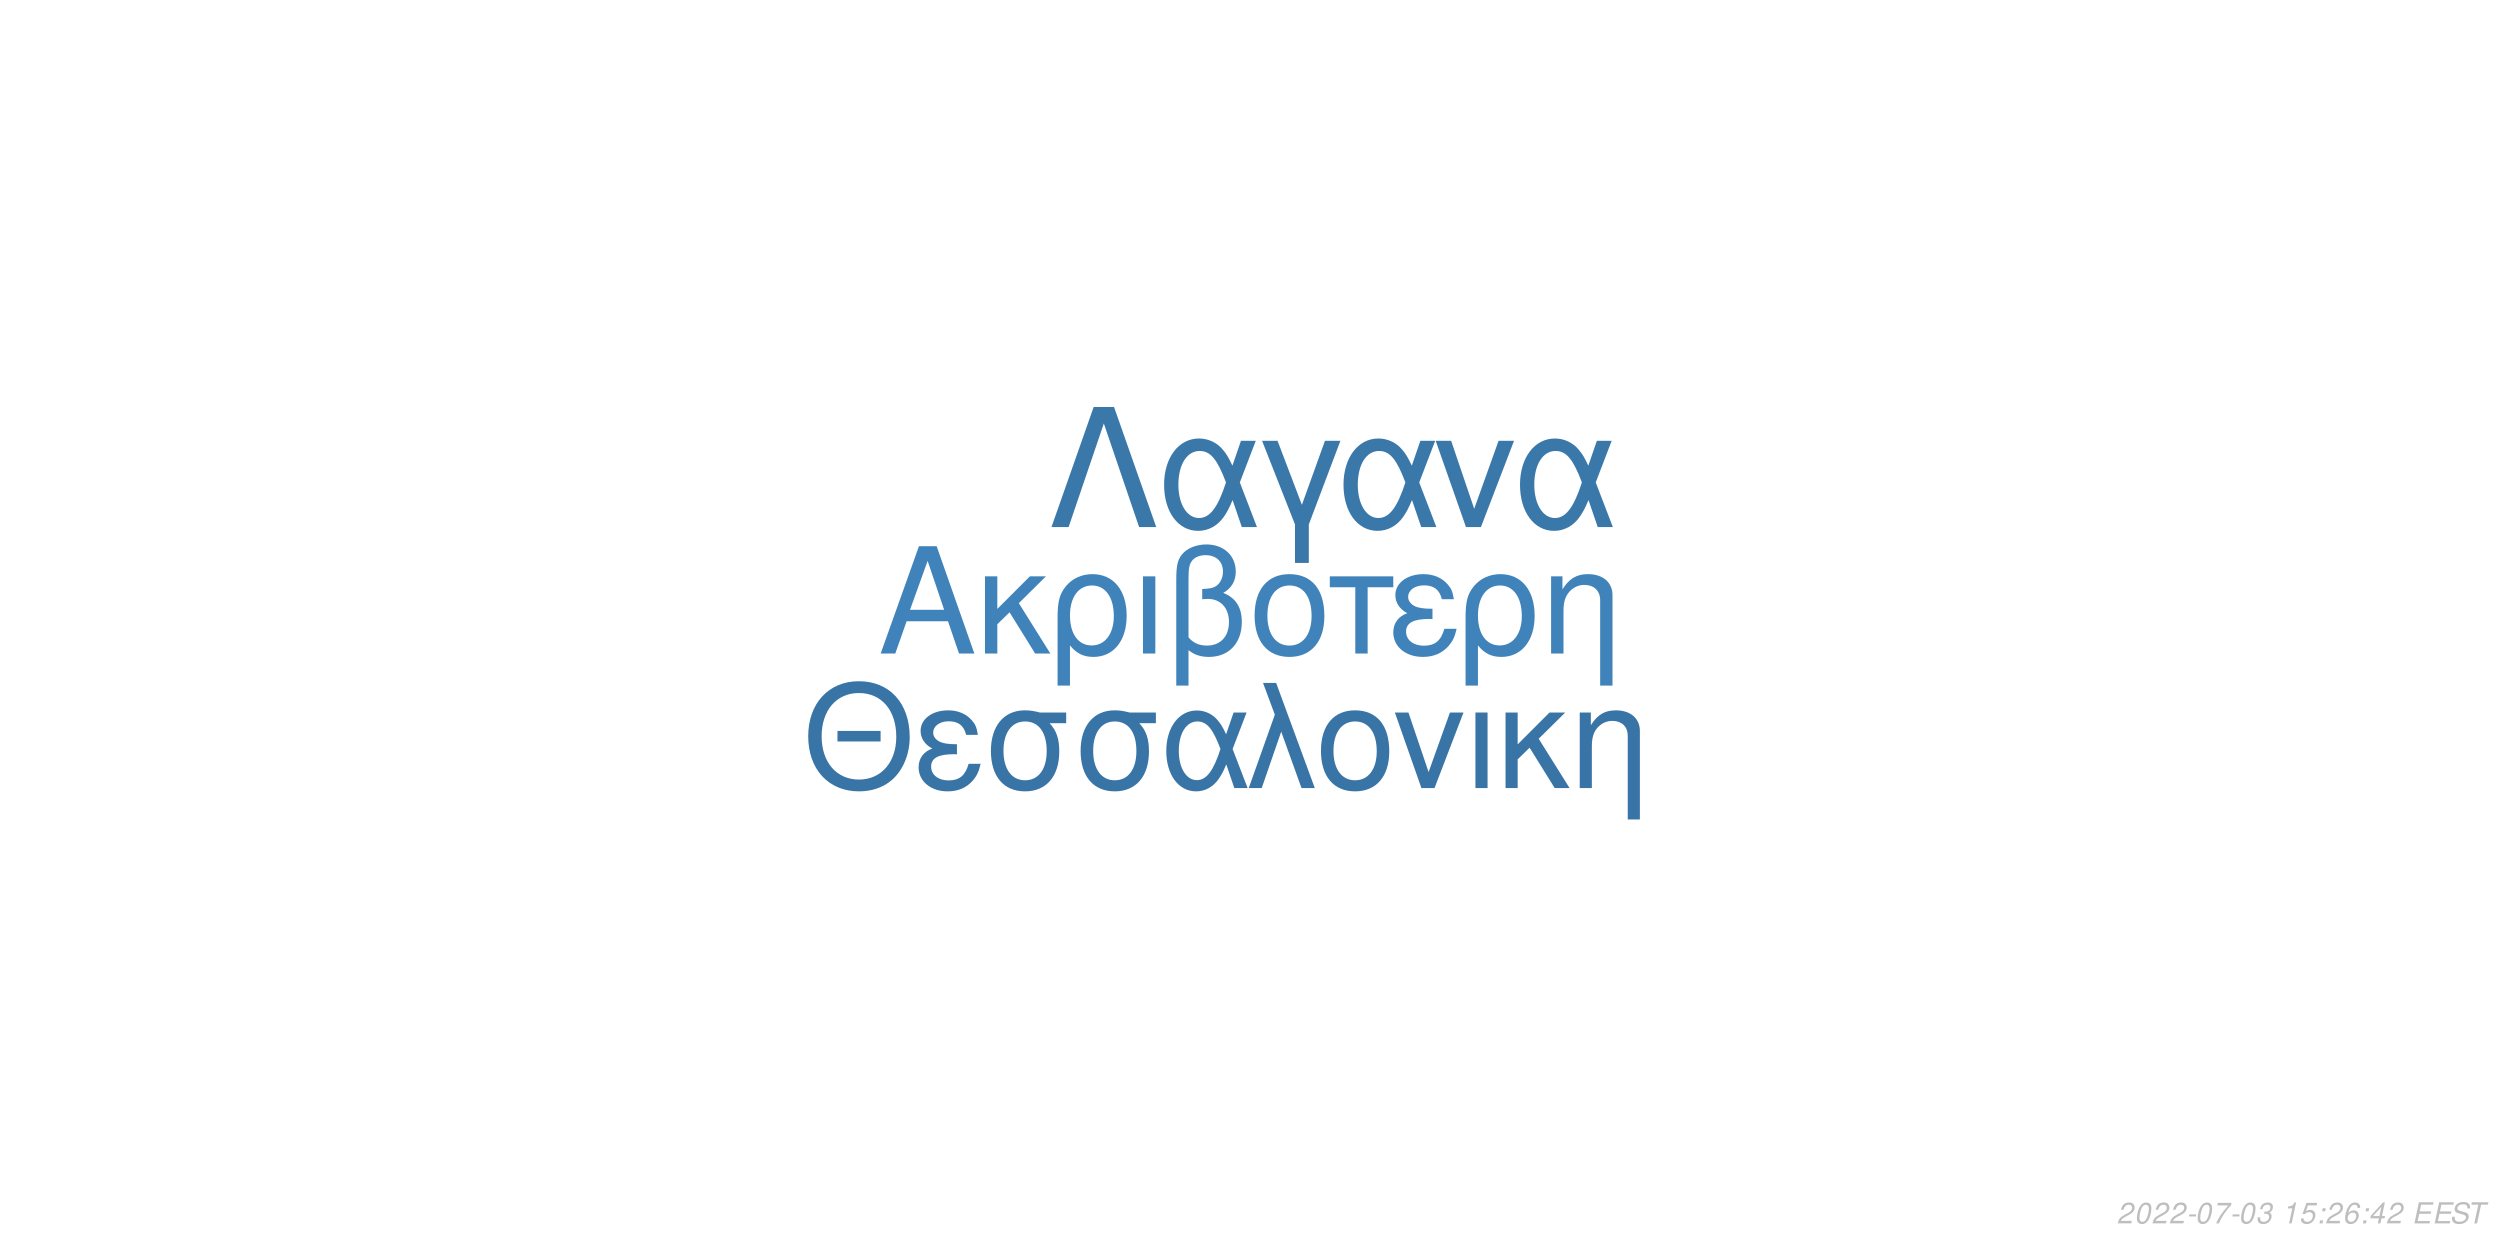
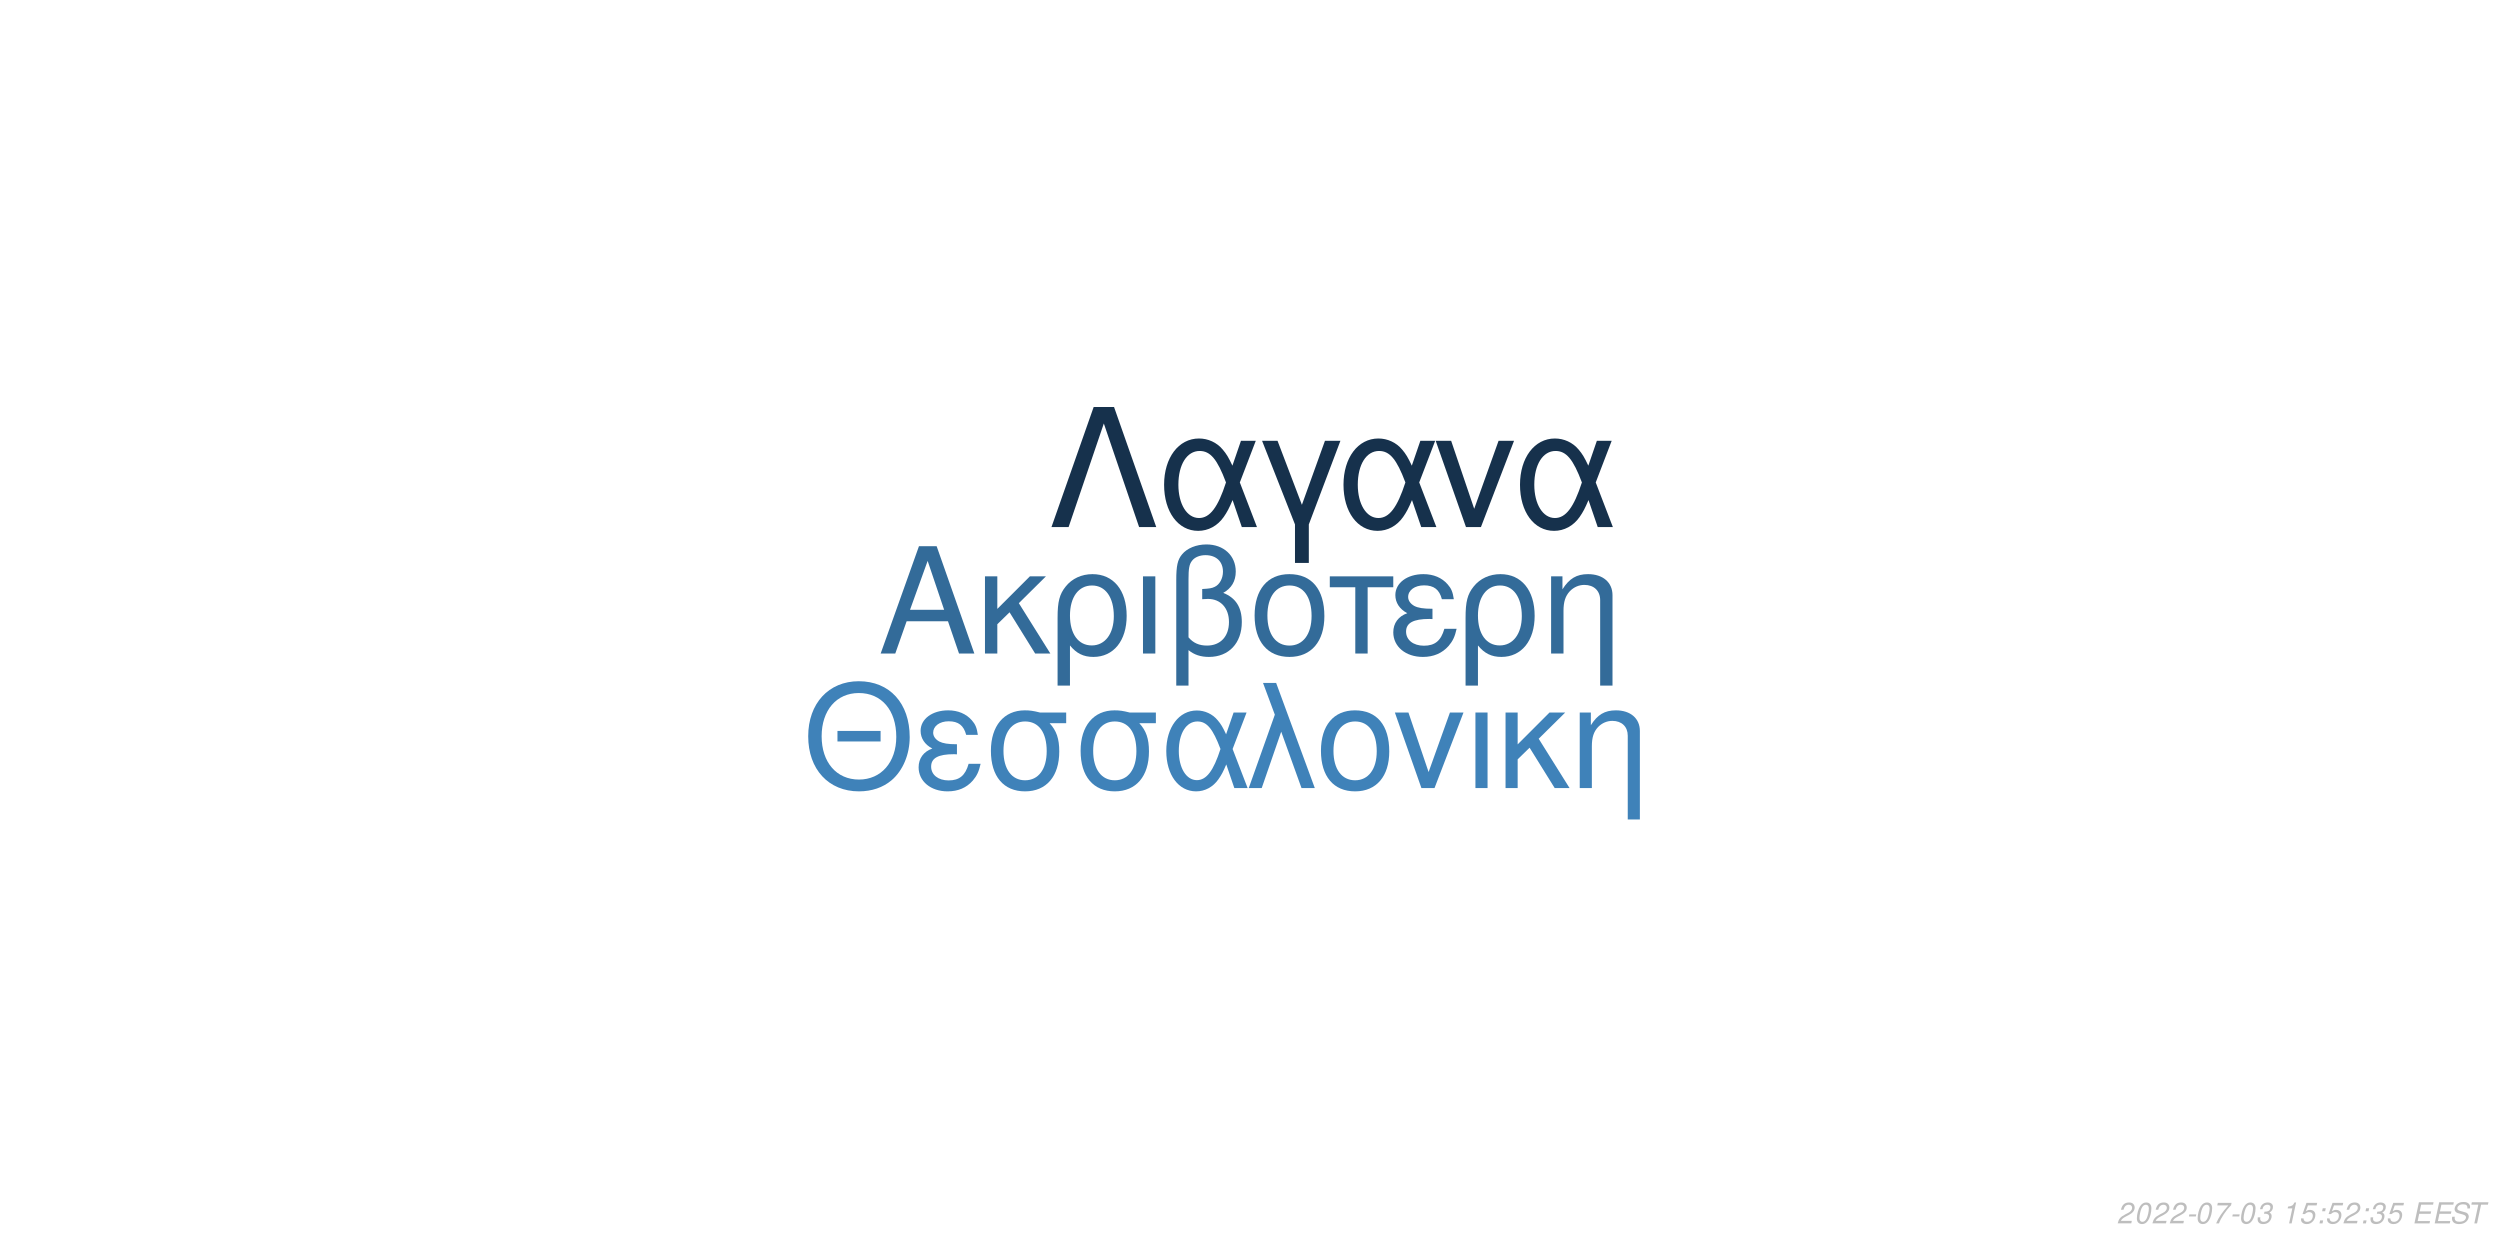
<svg xmlns="http://www.w3.org/2000/svg" xmlns:xlink="http://www.w3.org/1999/xlink" width="864pt" height="432pt" viewBox="0 0 864 432" version="1.1">
  <defs>
    <g>
      <symbol overflow="visible" id="glyph0-0">
        <path style="stroke:none;" d="" />
      </symbol>
      <symbol overflow="visible" id="glyph0-1">
        <path style="stroke:none;" d="M 24.125 -11.141 L 27.938 0 L 33.234 0 L 20.203 -37.094 L 14.094 -37.094 L 0.859 0 L 5.906 0 L 9.828 -11.141 Z M 22.797 -15.109 L 11 -15.109 L 17.094 -32.016 Z M 22.797 -15.109 " />
      </symbol>
      <symbol overflow="visible" id="glyph0-2">
        <path style="stroke:none;" d="M 7.172 -15.422 L 7.172 -26.672 L 2.906 -26.672 L 2.906 0 L 7.172 0 L 7.172 -10.125 L 11.406 -14.25 L 20.25 0 L 25.5 0 L 14.609 -17.406 L 23.969 -26.672 L 18.422 -26.672 Z M 7.172 -15.422 " />
      </symbol>
      <symbol overflow="visible" id="glyph0-3">
        <path style="stroke:none;" d="M 3 11.094 L 7.281 11.094 L 7.281 -2.797 C 9.516 -0.047 11.953 1.172 15.375 1.172 C 22.344 1.172 26.875 -4.422 26.875 -13.031 C 26.875 -21.891 22.297 -27.438 15.062 -27.438 C 11.297 -27.438 7.984 -25.906 5.797 -23.156 C 3.672 -20.516 3 -17.969 3 -12.359 Z M 14.906 -23.516 C 19.547 -23.516 22.438 -19.438 22.438 -12.922 C 22.438 -6.812 19.391 -2.797 14.812 -2.797 C 10.172 -2.797 7.281 -6.766 7.281 -13.125 C 7.281 -19.484 10.234 -23.516 14.906 -23.516 Z M 14.906 -23.516 " />
      </symbol>
      <symbol overflow="visible" id="glyph0-4">
        <path style="stroke:none;" d="M 3.516 0 L 7.781 0 L 7.781 -26.672 L 3.516 -26.672 Z M 3.516 0 " />
      </symbol>
      <symbol overflow="visible" id="glyph0-5">
        <path style="stroke:none;" d="M 4.016 11.094 L 8.25 11.094 L 8.25 -1.172 C 10.172 0.406 12.422 1.172 15.312 1.172 C 22.188 1.172 26.672 -3.609 26.672 -10.891 C 26.672 -15.984 24.578 -19.234 20.25 -20.969 C 23.109 -22.547 24.578 -25.031 24.578 -28.344 C 24.578 -33.844 20.406 -37.703 14.453 -37.703 C 10.938 -37.703 7.734 -36.391 6 -34.25 C 4.484 -32.422 4.016 -30.328 4.016 -25.391 Z M 8.25 -25.656 C 8.25 -29.359 8.5 -30.844 9.469 -32.062 C 10.375 -33.281 12.156 -34 14.094 -34 C 17.812 -34 20.156 -31.812 20.156 -28.297 C 20.156 -25.953 18.984 -23.812 17.297 -23.047 C 16.281 -22.547 15.469 -22.438 12.984 -22.297 L 12.984 -18.781 C 13.734 -18.828 14.344 -18.875 14.969 -18.875 C 19.344 -18.875 22.234 -15.719 22.234 -10.891 C 22.234 -5.906 19.281 -2.75 14.656 -2.75 C 11.953 -2.75 9.922 -3.609 8.25 -5.594 Z M 8.25 -25.656 " />
      </symbol>
      <symbol overflow="visible" id="glyph0-6">
        <path style="stroke:none;" d="M 14.094 -27.438 C 6.562 -27.438 2.094 -22.094 2.094 -13.125 C 2.094 -4.125 6.562 1.172 14.141 1.172 C 21.672 1.172 26.203 -4.172 26.203 -12.922 C 26.203 -22.188 21.828 -27.438 14.094 -27.438 Z M 14.141 -23.516 C 18.938 -23.516 21.781 -19.594 21.781 -12.984 C 21.781 -6.672 18.828 -2.75 14.141 -2.75 C 9.422 -2.75 6.516 -6.672 6.516 -13.125 C 6.516 -19.594 9.422 -23.516 14.141 -23.516 Z M 14.141 -23.516 " />
      </symbol>
      <symbol overflow="visible" id="glyph0-7">
        <path style="stroke:none;" d="M 7.891 0 L 12.156 0 L 12.156 -22.906 L 21.016 -22.906 L 21.016 -26.672 L -0.922 -26.672 L -0.922 -22.906 L 7.891 -22.906 Z M 7.891 0 " />
      </symbol>
      <symbol overflow="visible" id="glyph0-8">
        <path style="stroke:none;" d="M 14.562 -15.469 C 11.344 -15.469 9.562 -15.781 8.297 -16.438 C 6.922 -17.203 6.156 -18.328 6.156 -19.547 C 6.156 -21.891 8.453 -23.562 11.656 -23.562 C 15.062 -23.562 16.953 -22.094 17.812 -18.781 L 21.938 -18.781 C 21.578 -21.266 21.062 -22.5 19.797 -23.922 C 17.812 -26.203 14.906 -27.438 11.453 -27.438 C 5.797 -27.438 1.734 -24.375 1.734 -20.203 C 1.734 -17.609 3.156 -15.375 5.859 -13.938 C 2.797 -12.875 1.016 -10.484 1.016 -7.328 C 1.016 -2.391 5.297 1.172 11.25 1.172 C 14.969 1.172 17.906 -0.109 20.156 -2.641 C 21.578 -4.328 22.297 -5.797 22.906 -8.547 L 18.672 -8.547 C 17.5 -4.422 15.422 -2.703 11.609 -2.703 C 7.938 -2.703 5.438 -4.688 5.438 -7.578 C 5.438 -10.578 7.938 -11.953 13.484 -11.953 C 13.641 -11.953 14.094 -11.953 14.562 -11.906 Z M 14.562 -15.469 " />
      </symbol>
      <symbol overflow="visible" id="glyph0-9">
        <path style="stroke:none;" d="M 3.562 -26.672 L 3.562 0 L 7.844 0 L 7.844 -14.703 C 7.844 -17.906 8.5 -19.891 10.031 -21.531 C 11.406 -22.953 13.188 -23.719 15.062 -23.719 C 18.375 -23.719 20.516 -21.672 20.516 -18.469 L 20.516 11.094 L 24.781 11.094 L 24.781 -20.156 C 24.781 -24.578 21.469 -27.438 16.328 -27.438 C 12.359 -27.438 9.828 -25.906 7.484 -22.188 L 7.484 -26.672 Z M 3.562 -26.672 " />
      </symbol>
      <symbol overflow="visible" id="glyph1-0">
        <path style="stroke:none;" d="" />
      </symbol>
      <symbol overflow="visible" id="glyph1-1">
        <path style="stroke:none;" d="M 26.859 -19.734 L 11.953 -19.734 L 11.953 -16.094 L 26.859 -16.094 Z M 19.328 -36.922 C 8.922 -36.922 1.844 -29.25 1.844 -17.891 C 1.844 -6.484 8.875 1.141 19.391 1.141 C 23.812 1.141 27.703 -0.203 30.641 -2.688 C 34.578 -6.031 36.922 -11.656 36.922 -17.594 C 36.922 -29.297 30 -36.922 19.328 -36.922 Z M 19.328 -32.844 C 27.203 -32.844 32.281 -26.906 32.281 -17.688 C 32.281 -8.922 27.062 -2.938 19.391 -2.938 C 11.609 -2.938 6.484 -8.922 6.484 -17.891 C 6.484 -26.859 11.609 -32.844 19.328 -32.844 Z M 19.328 -32.844 " />
      </symbol>
      <symbol overflow="visible" id="glyph1-2">
        <path style="stroke:none;" d="M 14.25 -15.141 C 11.109 -15.141 9.375 -15.453 8.125 -16.094 C 6.781 -16.844 6.031 -17.938 6.031 -19.141 C 6.031 -21.422 8.266 -23.078 11.406 -23.078 C 14.75 -23.078 16.594 -21.625 17.438 -18.391 L 21.469 -18.391 C 21.125 -20.828 20.625 -22.031 19.391 -23.422 C 17.438 -25.656 14.594 -26.859 11.219 -26.859 C 5.688 -26.859 1.688 -23.875 1.688 -19.781 C 1.688 -17.234 3.094 -15.047 5.734 -13.656 C 2.734 -12.609 1 -10.266 1 -7.172 C 1 -2.344 5.188 1.141 11.016 1.141 C 14.656 1.141 17.547 -0.094 19.734 -2.594 C 21.125 -4.234 21.828 -5.688 22.422 -8.375 L 18.281 -8.375 C 17.141 -4.328 15.094 -2.641 11.359 -2.641 C 7.766 -2.641 5.328 -4.578 5.328 -7.422 C 5.328 -10.359 7.766 -11.703 13.203 -11.703 C 13.359 -11.703 13.797 -11.703 14.25 -11.656 Z M 14.25 -15.141 " />
      </symbol>
      <symbol overflow="visible" id="glyph1-3">
        <path style="stroke:none;" d="M 29 -26.109 L 19.938 -26.109 C 17.594 -26.703 16.438 -26.859 14.703 -26.859 C 7.469 -26.859 2.984 -21.469 2.984 -12.859 C 2.984 -4.031 7.375 1.141 14.797 1.141 C 22.172 1.141 26.609 -4.078 26.609 -12.656 C 26.609 -17.047 25.656 -19.828 23.266 -22.422 L 29 -22.422 Z M 14.797 -23.016 C 19.531 -23.016 22.266 -19.234 22.266 -12.75 C 22.266 -6.531 19.438 -2.688 14.797 -2.688 C 10.172 -2.688 7.328 -6.531 7.328 -12.859 C 7.328 -19.188 10.172 -23.016 14.797 -23.016 Z M 14.797 -23.016 " />
      </symbol>
      <symbol overflow="visible" id="glyph1-4">
        <path style="stroke:none;" d="M 29.344 -26.109 L 24.859 -26.109 L 22.266 -18.578 C 21.125 -21.031 20.484 -22.125 19.328 -23.469 C 17.547 -25.609 14.906 -26.812 12.156 -26.812 C 5.984 -26.812 1.594 -20.984 1.594 -12.812 C 1.594 -4.578 5.828 1.141 11.906 1.141 C 14.953 1.141 17.734 -0.344 19.625 -3.047 C 20.672 -4.531 21.281 -5.688 22.328 -8.172 L 25.109 0 L 29.703 0 L 24.516 -13.5 Z M 20.328 -13.5 C 17.891 -5.922 15.453 -2.734 12.156 -2.734 C 8.516 -2.734 5.922 -6.922 5.922 -12.812 C 5.922 -18.938 8.516 -23.016 12.359 -23.016 C 15.594 -23.016 17.688 -20.531 20.328 -13.5 Z M 20.328 -13.5 " />
      </symbol>
      <symbol overflow="visible" id="glyph1-5">
        <path style="stroke:none;" d="M 1.094 0 L 5.578 0 L 12.312 -19.484 L 19.328 0 L 23.922 0 L 10.562 -36.328 L 6.031 -36.328 L 10.109 -25.359 Z M 1.094 0 " />
      </symbol>
      <symbol overflow="visible" id="glyph1-6">
        <path style="stroke:none;" d="M 13.797 -26.859 C 6.422 -26.859 2.047 -21.625 2.047 -12.859 C 2.047 -4.031 6.422 1.141 13.859 1.141 C 21.234 1.141 25.656 -4.078 25.656 -12.656 C 25.656 -21.719 21.375 -26.859 13.797 -26.859 Z M 13.859 -23.016 C 18.531 -23.016 21.328 -19.188 21.328 -12.703 C 21.328 -6.531 18.438 -2.688 13.859 -2.688 C 9.219 -2.688 6.375 -6.531 6.375 -12.859 C 6.375 -19.188 9.219 -23.016 13.859 -23.016 Z M 13.859 -23.016 " />
      </symbol>
      <symbol overflow="visible" id="glyph1-7">
        <path style="stroke:none;" d="M 14.297 0 L 24.312 -26.109 L 19.625 -26.109 L 12.25 -5.531 L 5.281 -26.109 L 0.594 -26.109 L 9.766 0 Z M 14.297 0 " />
      </symbol>
      <symbol overflow="visible" id="glyph1-8">
        <path style="stroke:none;" d="M 3.438 0 L 7.625 0 L 7.625 -26.109 L 3.438 -26.109 Z M 3.438 0 " />
      </symbol>
      <symbol overflow="visible" id="glyph1-9">
        <path style="stroke:none;" d="M 7.031 -15.094 L 7.031 -26.109 L 2.844 -26.109 L 2.844 0 L 7.031 0 L 7.031 -9.922 L 11.156 -13.953 L 19.828 0 L 24.969 0 L 14.297 -17.047 L 23.469 -26.109 L 18.031 -26.109 Z M 7.031 -15.094 " />
      </symbol>
      <symbol overflow="visible" id="glyph1-10">
        <path style="stroke:none;" d="M 3.484 -26.109 L 3.484 0 L 7.672 0 L 7.672 -14.406 C 7.672 -17.547 8.328 -19.484 9.812 -21.078 C 11.156 -22.469 12.906 -23.219 14.75 -23.219 C 17.984 -23.219 20.078 -21.234 20.078 -18.094 L 20.078 10.859 L 24.266 10.859 L 24.266 -19.734 C 24.266 -24.062 21.031 -26.859 16 -26.859 C 12.109 -26.859 9.609 -25.359 7.328 -21.719 L 7.328 -26.109 Z M 3.484 -26.109 " />
      </symbol>
      <symbol overflow="visible" id="glyph2-0">
        <path style="stroke:none;" d="" />
      </symbol>
      <symbol overflow="visible" id="glyph2-1">
        <path style="stroke:none;" d="M 22.531 -41.484 L 15.484 -41.484 L 0.906 0 L 6.828 0 L 19 -35.797 L 31.188 0 L 37.109 0 Z M 22.531 -41.484 " />
      </symbol>
      <symbol overflow="visible" id="glyph2-2">
        <path style="stroke:none;" d="M 33.516 -29.812 L 28.391 -29.812 L 25.438 -21.219 C 24.125 -24.016 23.391 -25.266 22.078 -26.797 C 20.031 -29.25 17.016 -30.609 13.891 -30.609 C 6.828 -30.609 1.828 -23.953 1.828 -14.625 C 1.828 -5.234 6.656 1.312 13.594 1.312 C 17.078 1.312 20.266 -0.391 22.422 -3.469 C 23.609 -5.172 24.297 -6.484 25.5 -9.328 L 28.688 0 L 33.922 0 L 28 -15.422 Z M 23.219 -15.422 C 20.422 -6.766 17.641 -3.125 13.891 -3.125 C 9.734 -3.125 6.766 -7.906 6.766 -14.625 C 6.766 -21.625 9.734 -26.297 14.109 -26.297 C 17.812 -26.297 20.203 -23.453 23.219 -15.422 Z M 23.219 -15.422 " />
      </symbol>
      <symbol overflow="visible" id="glyph2-3">
        <path style="stroke:none;" d="M 12.062 12.406 L 16.844 12.406 L 16.844 -0.906 L 27.766 -29.812 L 22.422 -29.812 L 14.453 -7.688 L 6.031 -29.812 L 0.688 -29.812 L 12.062 -0.906 Z M 12.062 12.406 " />
      </symbol>
      <symbol overflow="visible" id="glyph2-4">
        <path style="stroke:none;" d="M 16.328 0 L 27.766 -29.812 L 22.422 -29.812 L 14 -6.312 L 6.031 -29.812 L 0.688 -29.812 L 11.156 0 Z M 16.328 0 " />
      </symbol>
      <symbol overflow="visible" id="glyph3-0">
        <path style="stroke:none;" d="" />
      </symbol>
      <symbol overflow="visible" id="glyph3-1">
        <path style="stroke:none;" d="M 5.234 -0.875 L 1.469 -0.875 C 1.641 -1.375 2.203 -1.891 3.109 -2.344 L 4.234 -2.938 C 5.562 -3.625 6.219 -4.469 6.219 -5.484 C 6.219 -5.938 6.062 -6.359 5.797 -6.656 C 5.469 -7.047 4.984 -7.234 4.312 -7.234 C 2.766 -7.234 1.891 -6.453 1.484 -4.734 L 2.375 -4.734 C 2.484 -5.188 2.609 -5.484 2.797 -5.75 C 3.094 -6.203 3.609 -6.453 4.188 -6.453 C 4.891 -6.453 5.344 -6.031 5.344 -5.375 C 5.344 -4.703 4.859 -4.094 4.016 -3.656 L 2.984 -3.125 C 1.234 -2.188 0.797 -1.656 0.344 -0.016 L 5.047 -0.016 Z M 5.234 -0.875 " />
      </symbol>
      <symbol overflow="visible" id="glyph3-2">
        <path style="stroke:none;" d="M 4.203 -7.234 C 3.375 -7.234 2.688 -6.812 2.125 -5.984 C 1.484 -5.047 0.984 -3.188 0.984 -1.734 C 0.984 -1.109 1.172 -0.562 1.484 -0.266 C 1.797 0.047 2.281 0.234 2.766 0.234 C 3.625 0.234 4.281 -0.156 4.859 -1.016 C 5.516 -1.953 6 -3.797 6 -5.266 C 6 -6.5 5.328 -7.234 4.203 -7.234 Z M 4.094 -6.453 C 4.734 -6.453 5.125 -5.984 5.125 -5.156 C 5.125 -4.203 4.781 -2.625 4.406 -1.812 C 3.984 -0.938 3.516 -0.547 2.875 -0.547 C 2.25 -0.547 1.875 -1.031 1.875 -1.828 C 1.875 -2.797 2.203 -4.344 2.594 -5.203 C 2.984 -6.047 3.453 -6.453 4.094 -6.453 Z M 4.094 -6.453 " />
      </symbol>
      <symbol overflow="visible" id="glyph3-3">
        <path style="stroke:none;" d="M 3.516 -3.125 L 1.125 -3.125 L 0.969 -2.406 L 3.359 -2.406 Z M 3.516 -3.125 " />
      </symbol>
      <symbol overflow="visible" id="glyph3-4">
        <path style="stroke:none;" d="M 6.703 -7.094 L 1.953 -7.094 L 1.766 -6.219 L 5.594 -6.219 C 3.344 -3.688 2.266 -2.109 1.375 0 L 2.344 0 C 3.031 -1.906 4.828 -4.594 6.547 -6.281 Z M 6.703 -7.094 " />
      </symbol>
      <symbol overflow="visible" id="glyph3-5">
        <path style="stroke:none;" d="M 2.922 -3.312 C 3.125 -3.344 3.234 -3.344 3.375 -3.344 C 4.203 -3.344 4.688 -3 4.688 -2.406 C 4.688 -1.312 3.906 -0.547 2.781 -0.547 C 2.047 -0.547 1.594 -0.938 1.594 -1.562 C 1.594 -1.719 1.609 -1.844 1.656 -2.094 L 0.766 -2.094 C 0.734 -1.797 0.719 -1.641 0.719 -1.469 C 0.719 -0.375 1.406 0.234 2.641 0.234 C 3.547 0.234 4.297 -0.078 4.812 -0.656 C 5.266 -1.156 5.562 -1.875 5.562 -2.547 C 5.562 -3.125 5.344 -3.453 4.797 -3.734 C 5.641 -4.234 6.016 -4.844 6.016 -5.734 C 6.016 -6.656 5.312 -7.234 4.203 -7.234 C 3.375 -7.234 2.672 -6.938 2.188 -6.375 C 1.891 -6.031 1.703 -5.641 1.516 -4.906 L 2.391 -4.906 C 2.5 -5.359 2.594 -5.594 2.734 -5.812 C 3.047 -6.234 3.516 -6.453 4.078 -6.453 C 4.734 -6.453 5.141 -6.125 5.141 -5.578 C 5.141 -5.188 5.016 -4.797 4.797 -4.547 C 4.516 -4.234 4 -4.062 3.266 -4.062 L 3.078 -4.062 Z M 2.922 -3.312 " />
      </symbol>
      <symbol overflow="visible" id="glyph3-6">
        <path style="stroke:none;" d="" />
      </symbol>
      <symbol overflow="visible" id="glyph3-7">
        <path style="stroke:none;" d="M 3.703 -5.188 L 2.594 0 L 3.469 0 L 5.016 -7.234 L 4.438 -7.234 C 3.906 -6.156 3.688 -6.016 2.234 -5.812 L 2.109 -5.188 Z M 3.703 -5.188 " />
      </symbol>
      <symbol overflow="visible" id="glyph3-8">
        <path style="stroke:none;" d="M 6.297 -7.094 L 2.594 -7.094 L 1.234 -3.234 L 2.047 -3.234 C 2.656 -3.766 2.938 -3.906 3.531 -3.906 C 4.328 -3.906 4.797 -3.453 4.797 -2.688 C 4.797 -1.438 3.969 -0.547 2.828 -0.547 C 2.031 -0.547 1.609 -0.938 1.578 -1.734 L 0.703 -1.734 L 0.703 -1.516 C 0.703 -0.938 0.844 -0.547 1.188 -0.266 C 1.562 0.062 2.078 0.234 2.703 0.234 C 3.656 0.234 4.391 -0.156 4.984 -0.922 C 5.422 -1.5 5.672 -2.234 5.672 -2.953 C 5.672 -4 4.938 -4.672 3.812 -4.672 C 3.328 -4.672 2.906 -4.547 2.406 -4.234 L 3.109 -6.219 L 6.109 -6.219 Z M 6.297 -7.094 " />
      </symbol>
      <symbol overflow="visible" id="glyph3-9">
        <path style="stroke:none;" d="M 2.359 -1.031 L 1.312 -1.031 L 1.094 0 L 2.141 0 Z M 3.266 -5.234 L 2.219 -5.234 L 2 -4.203 L 3.047 -4.203 Z M 3.266 -5.234 " />
      </symbol>
      <symbol overflow="visible" id="glyph3-10">
-         <path style="stroke:none;" d="M 6.125 -5.344 L 6.141 -5.625 C 6.141 -6.609 5.453 -7.234 4.391 -7.234 C 3.438 -7.234 2.641 -6.719 2.016 -5.703 C 1.422 -4.781 0.938 -2.953 0.938 -1.688 C 0.938 -0.516 1.688 0.234 2.859 0.234 C 3.703 0.234 4.438 -0.156 5 -0.875 C 5.406 -1.422 5.672 -2.156 5.672 -2.766 C 5.672 -3.812 4.969 -4.5 3.906 -4.5 C 3.234 -4.5 2.672 -4.234 2.094 -3.625 C 2.406 -5.375 3.234 -6.453 4.25 -6.453 C 4.703 -6.453 5.062 -6.234 5.172 -5.844 C 5.203 -5.719 5.234 -5.578 5.25 -5.344 Z M 3.656 -3.734 C 4.344 -3.734 4.797 -3.281 4.797 -2.625 C 4.797 -1.469 3.984 -0.547 2.984 -0.547 C 2.297 -0.547 1.812 -1.047 1.812 -1.766 C 1.812 -2.859 2.625 -3.734 3.656 -3.734 Z M 3.656 -3.734 " />
+         <path style="stroke:none;" d="M 2.547 -3.312 L 6.5 -3.312 L 6.688 -4.141 L 2.719 -4.141 L 3.219 -6.469 L 7.344 -6.469 L 7.516 -7.297 L 2.453 -7.297 L 0.906 0 L 6.125 0 L 6.297 -0.812 L 2.016 -0.812 Z M 2.547 -3.312 " />
      </symbol>
      <symbol overflow="visible" id="glyph3-11">
-         <path style="stroke:none;" d="M 3.625 -1.75 L 3.266 0 L 4.141 0 L 4.516 -1.75 L 5.562 -1.75 L 5.734 -2.531 L 4.688 -2.531 L 5.688 -7.234 L 5.016 -7.234 L 0.844 -2.672 L 0.641 -1.75 Z M 3.797 -2.531 L 1.594 -2.531 L 4.469 -5.703 Z M 3.797 -2.531 " />
+         <path style="stroke:none;" d="M 7.062 -5.156 C 7.125 -5.438 7.141 -5.562 7.141 -5.703 C 7.141 -6.156 6.938 -6.594 6.594 -6.891 C 6.188 -7.25 5.656 -7.406 4.875 -7.406 C 3.844 -7.406 3.047 -7.125 2.5 -6.562 C 2.094 -6.141 1.781 -5.438 1.781 -4.922 C 1.781 -4.297 2.219 -3.766 2.891 -3.562 L 4.594 -3.094 C 5.406 -2.859 5.734 -2.578 5.734 -2.094 C 5.734 -1.781 5.547 -1.406 5.266 -1.141 C 4.844 -0.766 4.266 -0.578 3.453 -0.578 C 2.328 -0.578 1.812 -0.984 1.812 -1.906 C 1.812 -2.047 1.812 -2.125 1.844 -2.312 L 0.984 -2.312 C 0.906 -2.062 0.891 -1.906 0.891 -1.688 C 0.891 -0.484 1.797 0.234 3.297 0.234 C 4.359 0.234 5.234 -0.062 5.812 -0.609 C 6.344 -1.078 6.688 -1.797 6.688 -2.375 C 6.688 -2.641 6.609 -2.906 6.453 -3.156 C 6.234 -3.5 5.938 -3.703 5.469 -3.828 L 3.75 -4.312 C 2.984 -4.547 2.734 -4.734 2.734 -5.188 C 2.734 -5.547 2.875 -5.844 3.188 -6.109 C 3.547 -6.438 4.031 -6.594 4.703 -6.594 C 5.266 -6.594 5.688 -6.484 5.906 -6.297 C 6.094 -6.125 6.219 -5.797 6.219 -5.516 C 6.219 -5.422 6.203 -5.344 6.188 -5.156 Z M 7.062 -5.156 " />
      </symbol>
      <symbol overflow="visible" id="glyph3-12">
-         <path style="stroke:none;" d="M 2.547 -3.312 L 6.5 -3.312 L 6.688 -4.141 L 2.719 -4.141 L 3.219 -6.469 L 7.344 -6.469 L 7.516 -7.297 L 2.453 -7.297 L 0.906 0 L 6.125 0 L 6.297 -0.812 L 2.016 -0.812 Z M 2.547 -3.312 " />
-       </symbol>
-       <symbol overflow="visible" id="glyph3-13">
-         <path style="stroke:none;" d="M 7.062 -5.156 C 7.125 -5.438 7.141 -5.562 7.141 -5.703 C 7.141 -6.156 6.938 -6.594 6.594 -6.891 C 6.188 -7.25 5.656 -7.406 4.875 -7.406 C 3.844 -7.406 3.047 -7.125 2.5 -6.562 C 2.094 -6.141 1.781 -5.438 1.781 -4.922 C 1.781 -4.297 2.219 -3.766 2.891 -3.562 L 4.594 -3.094 C 5.406 -2.859 5.734 -2.578 5.734 -2.094 C 5.734 -1.781 5.547 -1.406 5.266 -1.141 C 4.844 -0.766 4.266 -0.578 3.453 -0.578 C 2.328 -0.578 1.812 -0.984 1.812 -1.906 C 1.812 -2.047 1.812 -2.125 1.844 -2.312 L 0.984 -2.312 C 0.906 -2.062 0.891 -1.906 0.891 -1.688 C 0.891 -0.484 1.797 0.234 3.297 0.234 C 4.359 0.234 5.234 -0.062 5.812 -0.609 C 6.344 -1.078 6.688 -1.797 6.688 -2.375 C 6.688 -2.641 6.609 -2.906 6.453 -3.156 C 6.234 -3.5 5.938 -3.703 5.469 -3.828 L 3.75 -4.312 C 2.984 -4.547 2.734 -4.734 2.734 -5.188 C 2.734 -5.547 2.875 -5.844 3.188 -6.109 C 3.547 -6.438 4.031 -6.594 4.703 -6.594 C 5.266 -6.594 5.688 -6.484 5.906 -6.297 C 6.094 -6.125 6.219 -5.797 6.219 -5.516 C 6.219 -5.422 6.203 -5.344 6.188 -5.156 Z M 7.062 -5.156 " />
-       </symbol>
-       <symbol overflow="visible" id="glyph3-14">
        <path style="stroke:none;" d="M 4.938 -6.469 L 7.312 -6.469 L 7.484 -7.297 L 1.75 -7.297 L 1.578 -6.469 L 3.984 -6.469 L 2.609 0 L 3.547 0 Z M 4.938 -6.469 " />
      </symbol>
    </g>
  </defs>
  <g id="surface1">
    <rect x="0" y="0" width="864" height="432" style="fill:rgb(100%,100%,100%);fill-opacity:1;stroke:none;" />
-     <g style="fill:rgb(24.706%,51.373%,72.941%);fill-opacity:1;">
+     <g style="fill:rgb(20%,41.961%,60%);fill-opacity:1;">
      <use xlink:href="#glyph0-1" x="303.5" y="225.861" />
      <use xlink:href="#glyph0-2" x="337.5" y="225.861" />
      <use xlink:href="#glyph0-3" x="362.5" y="225.861" />
      <use xlink:href="#glyph0-4" x="391.5" y="225.861" />
      <use xlink:href="#glyph0-5" x="402.5" y="225.861" />
      <use xlink:href="#glyph0-6" x="431.5" y="225.861" />
      <use xlink:href="#glyph0-7" x="460.5" y="225.861" />
      <use xlink:href="#glyph0-8" x="480.5" y="225.861" />
      <use xlink:href="#glyph0-3" x="503.5" y="225.861" />
      <use xlink:href="#glyph0-9" x="532.5" y="225.861" />
    </g>
-     <g style="fill:rgb(21.961%,45.49%,64.706%);fill-opacity:1;">
+     <g style="fill:rgb(24.706%,50.98%,72.549%);fill-opacity:1;">
      <use xlink:href="#glyph1-1" x="277.473" y="272.354" />
      <use xlink:href="#glyph1-2" x="316.473" y="272.354" />
      <use xlink:href="#glyph1-3" x="339.473" y="272.354" />
      <use xlink:href="#glyph1-3" x="370.473" y="272.354" />
      <use xlink:href="#glyph1-4" x="401.473" y="272.354" />
      <use xlink:href="#glyph1-5" x="430.473" y="272.354" />
      <use xlink:href="#glyph1-6" x="454.473" y="272.354" />
      <use xlink:href="#glyph1-7" x="481.473" y="272.354" />
      <use xlink:href="#glyph1-8" x="506.473" y="272.354" />
      <use xlink:href="#glyph1-9" x="517.473" y="272.354" />
      <use xlink:href="#glyph1-10" x="542.473" y="272.354" />
    </g>
-     <g style="fill:rgb(22.745%,47.059%,66.667%);fill-opacity:1;">
+     <g style="fill:rgb(8.627%,19.216%,29.804%);fill-opacity:1;">
      <use xlink:href="#glyph2-1" x="362.484" y="182.152" />
      <use xlink:href="#glyph2-2" x="400.484" y="182.152" />
      <use xlink:href="#glyph2-3" x="435.484" y="182.152" />
      <use xlink:href="#glyph2-2" x="462.484" y="182.152" />
      <use xlink:href="#glyph2-4" x="495.484" y="182.152" />
      <use xlink:href="#glyph2-2" x="523.484" y="182.152" />
    </g>
    <g style="fill:rgb(74.51%,74.51%,74.51%);fill-opacity:1;">
      <use xlink:href="#glyph3-1" x="731.52" y="422.81" />
      <use xlink:href="#glyph3-2" x="737.52" y="422.81" />
      <use xlink:href="#glyph3-1" x="743.52" y="422.81" />
      <use xlink:href="#glyph3-1" x="749.52" y="422.81" />
      <use xlink:href="#glyph3-3" x="755.52" y="422.81" />
      <use xlink:href="#glyph3-2" x="758.52" y="422.81" />
      <use xlink:href="#glyph3-4" x="764.52" y="422.81" />
      <use xlink:href="#glyph3-3" x="770.52" y="422.81" />
      <use xlink:href="#glyph3-2" x="773.52" y="422.81" />
      <use xlink:href="#glyph3-5" x="779.52" y="422.81" />
      <use xlink:href="#glyph3-6" x="785.52" y="422.81" />
      <use xlink:href="#glyph3-7" x="788.52" y="422.81" />
      <use xlink:href="#glyph3-8" x="794.52" y="422.81" />
      <use xlink:href="#glyph3-9" x="800.52" y="422.81" />
-       <use xlink:href="#glyph3-1" x="803.52" y="422.81" />
-       <use xlink:href="#glyph3-10" x="809.52" y="422.81" />
+       <use xlink:href="#glyph3-8" x="803.52" y="422.81" />
+       <use xlink:href="#glyph3-1" x="809.52" y="422.81" />
      <use xlink:href="#glyph3-9" x="815.52" y="422.81" />
-       <use xlink:href="#glyph3-11" x="818.52" y="422.81" />
-       <use xlink:href="#glyph3-1" x="824.52" y="422.81" />
+       <use xlink:href="#glyph3-5" x="818.52" y="422.81" />
+       <use xlink:href="#glyph3-8" x="824.52" y="422.81" />
      <use xlink:href="#glyph3-6" x="830.52" y="422.81" />
-       <use xlink:href="#glyph3-12" x="833.52" y="422.81" />
-       <use xlink:href="#glyph3-12" x="840.52" y="422.81" />
-       <use xlink:href="#glyph3-13" x="846.52" y="422.81" />
-       <use xlink:href="#glyph3-14" x="852.52" y="422.81" />
+       <use xlink:href="#glyph3-10" x="833.52" y="422.81" />
+       <use xlink:href="#glyph3-10" x="840.52" y="422.81" />
+       <use xlink:href="#glyph3-11" x="846.52" y="422.81" />
+       <use xlink:href="#glyph3-12" x="852.52" y="422.81" />
    </g>
  </g>
</svg>
